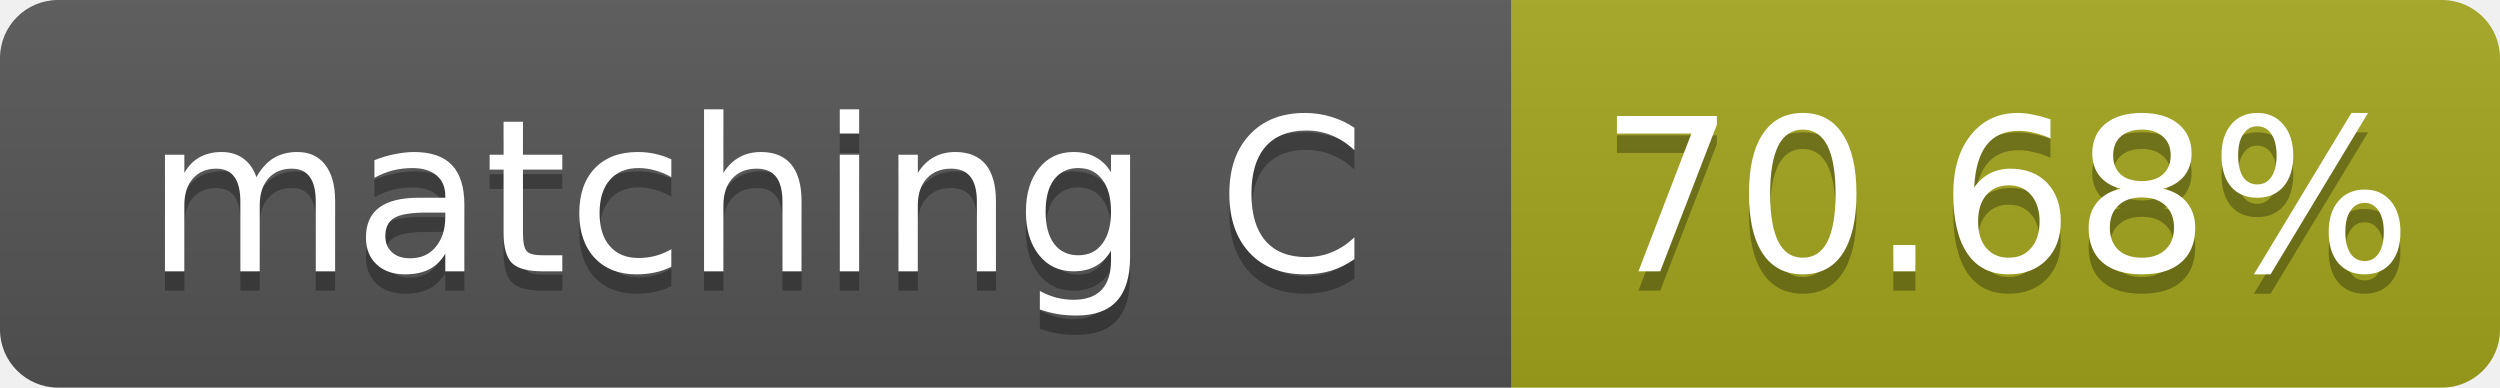
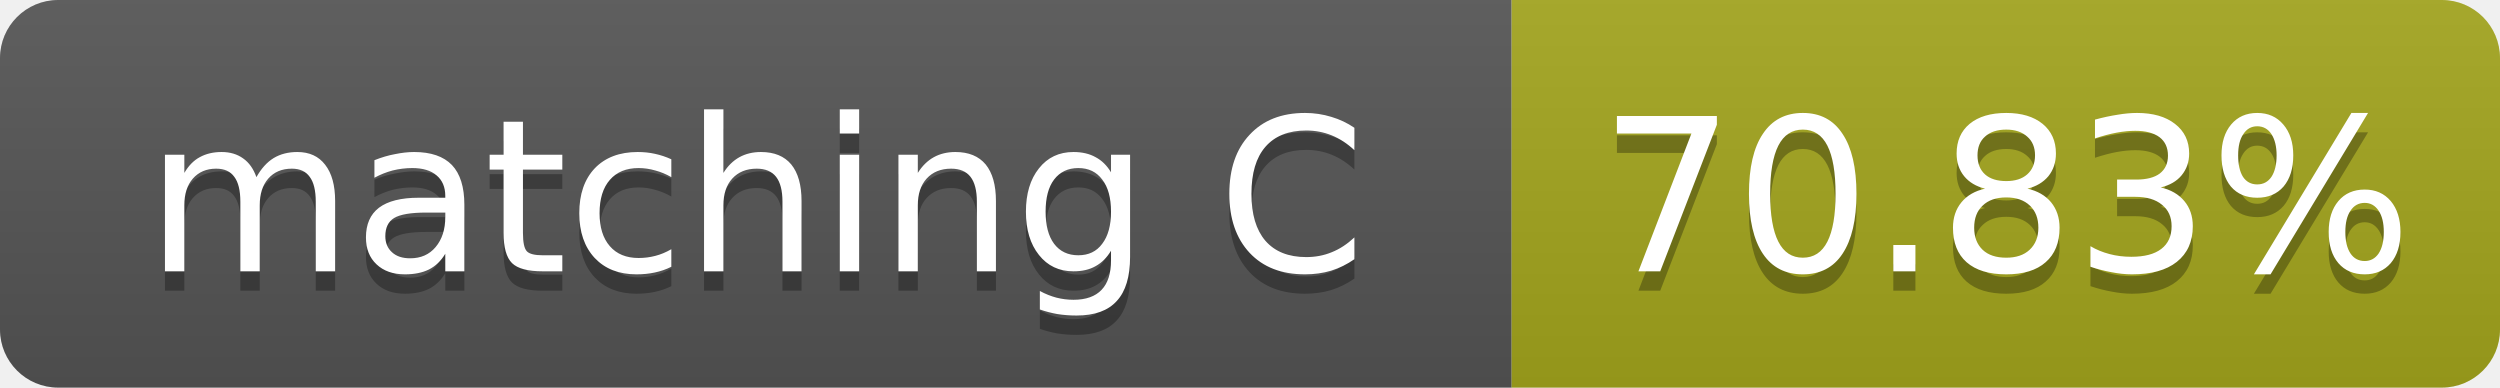
- <svg xmlns="http://www.w3.org/2000/svg" width="129" height="20" role="img" aria-label="matching C: 70.68%">
+ <svg xmlns="http://www.w3.org/2000/svg" width="129" height="20" role="img" aria-label="matching C: 70.83%">
  <linearGradient id="s" x2="0" y2="100%">
    <stop offset="0" stop-color="#bbb" stop-opacity=".1" />
    <stop offset="1" stop-opacity=".1" />
  </linearGradient>
  <clipPath id="r">
    <rect width="129" height="20" rx="3" fill="#fff" />
  </clipPath>
  <g clip-path="url(#r)">
    <rect width="78" height="20" fill="#555" />
    <rect x="78" width="51" height="20" fill="#a4a61d" />
    <rect width="129" height="20" fill="url(#s)" />
  </g>
  <g fill="#fff" text-anchor="middle" font-family="Verdana,Geneva,DejaVu Sans,sans-serif" font-size="11">
    <text x="39.0" y="15" fill="#010101" fill-opacity=".3">matching C</text>
    <text x="39.0" y="14">matching C</text>
-     <text x="103.5" y="15" fill="#010101" fill-opacity=".3">70.68%</text>
-     <text x="103.5" y="14">70.68%</text>
+     <text x="103.5" y="15" fill="#010101" fill-opacity=".3">70.83%</text>
+     <text x="103.5" y="14">70.83%</text>
  </g>
</svg>
